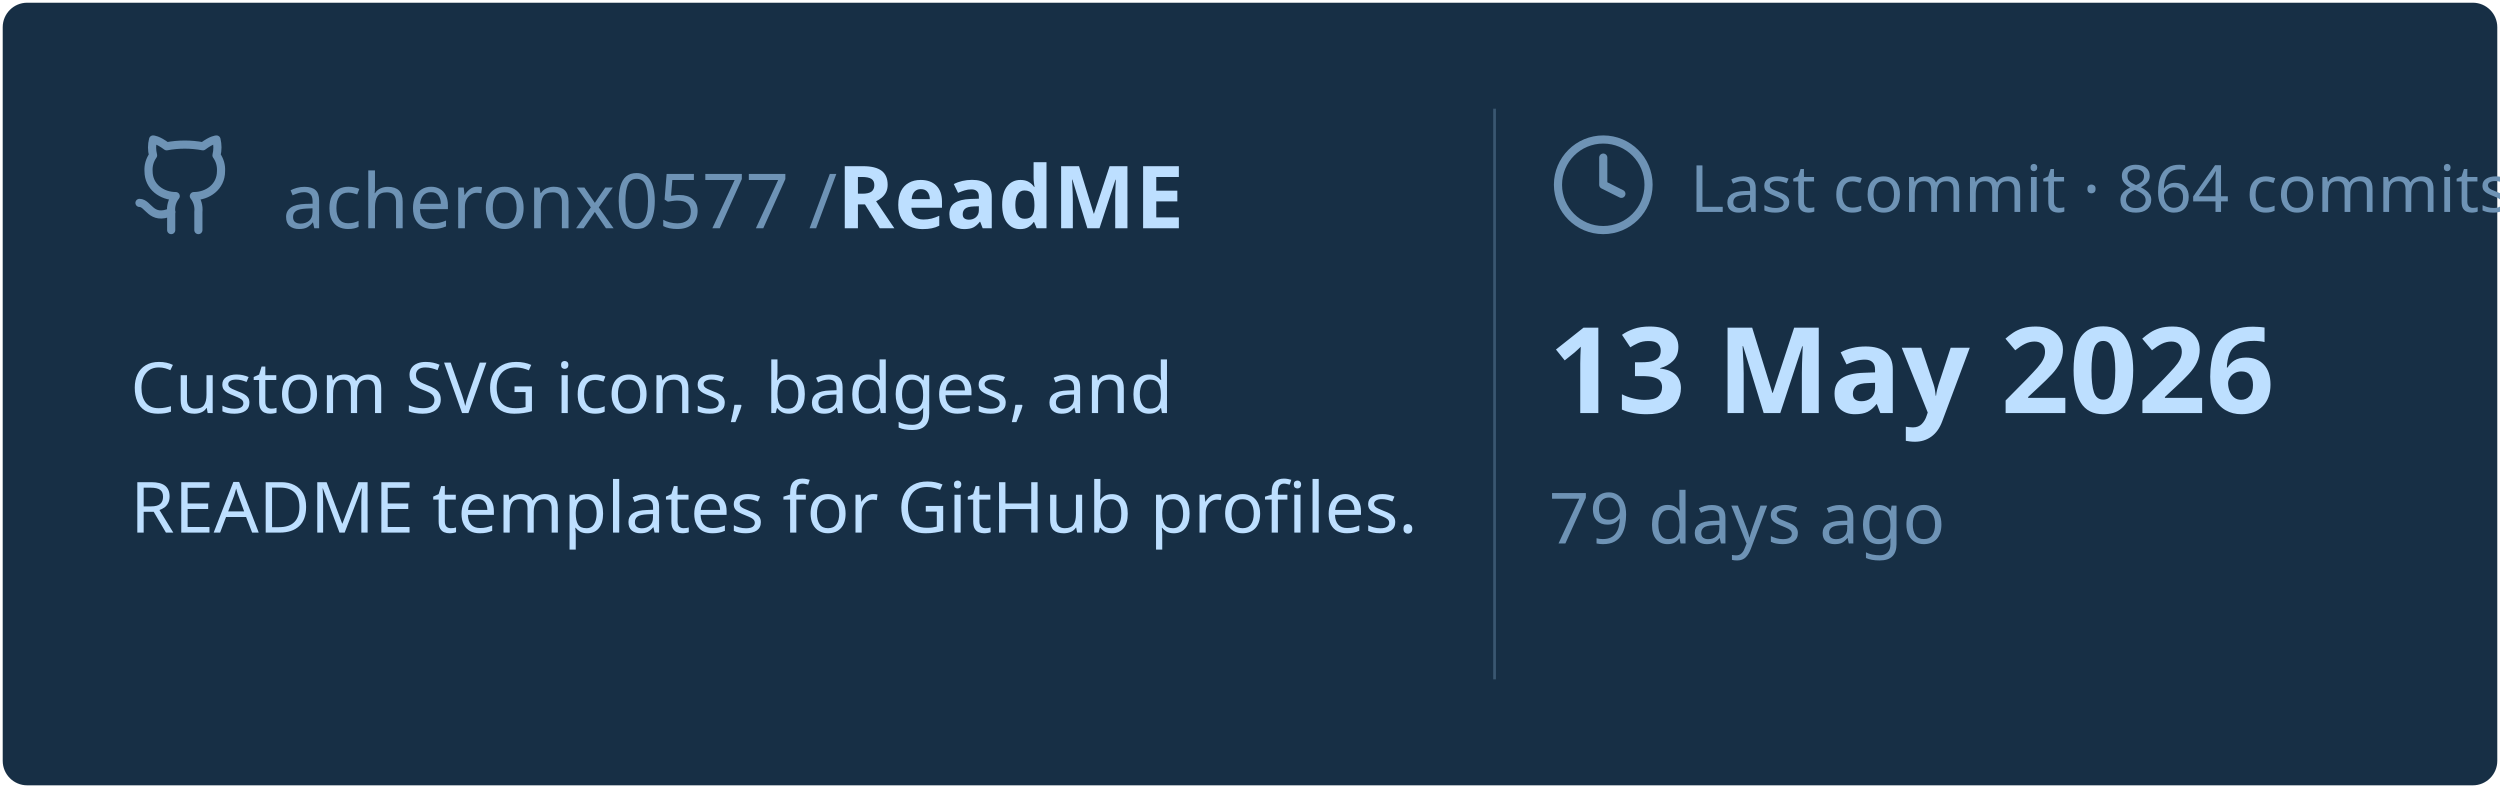
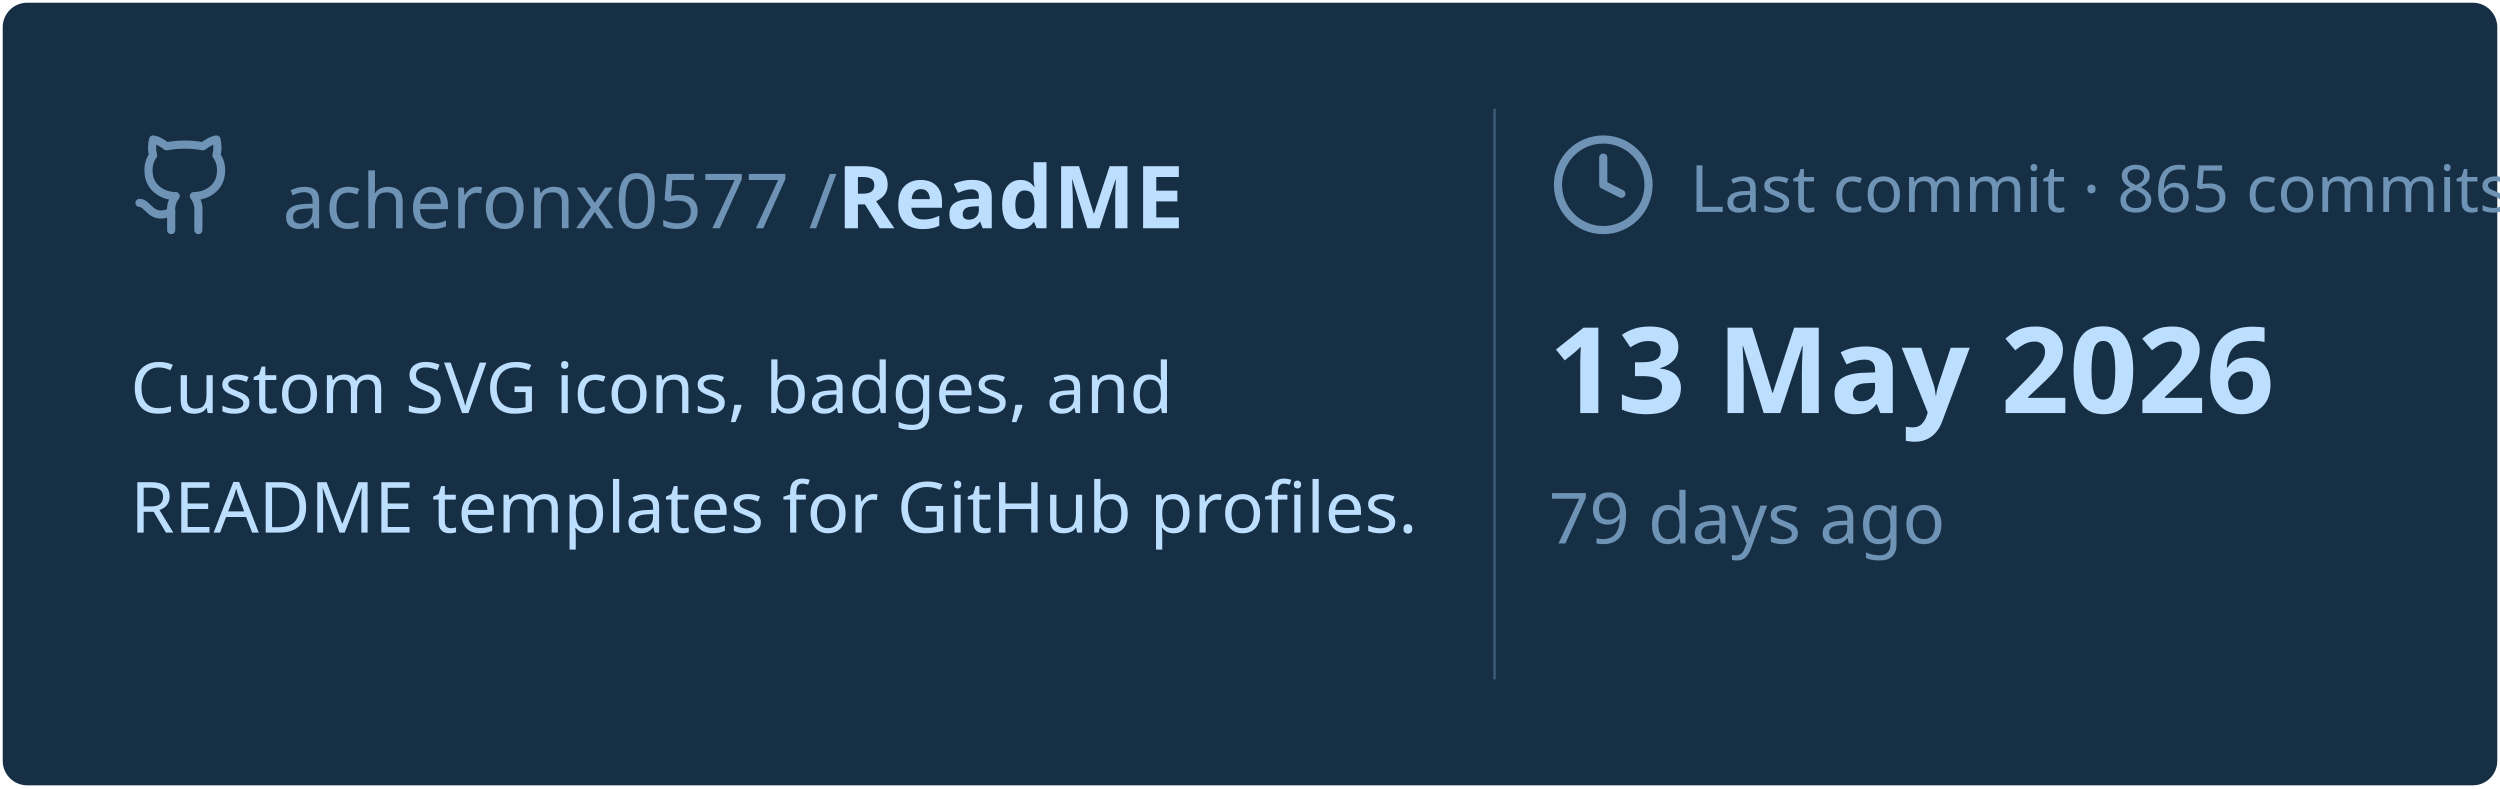
<svg xmlns="http://www.w3.org/2000/svg" viewBox="0 0 460 145" width="460px" height="145px">
  <rect stroke="#000000" stroke-opacity="0" fill="#172F45" rx="4.5" x="0.5" y="0.5" width="459" height="144" />
  <g transform="translate(24, 42)">
    <svg x="0" y="-18" width="20" height="20" viewBox="0 0 24 24" fill="none" stroke="#6E93B5" stroke-width="1.8" stroke-linecap="round" stroke-linejoin="round">
      <path d="M15 22v-4a4.8 4.8 0 0 0-1-3.5c3 0 6-2 6-5.5.08-1.25-.27-2.48-1-3.5.28-1.15.28-2.35 0-3.5 0 0-1 0-3 1.5-2.64-.5-5.36-.5-8 0C6 2 5 2 5 2c-.3 1.15-.3 2.35 0 3.5A5.403 5.403 0 0 0 4 9c0 3.5 3 5.5 6 5.5-.39.49-.68 1.05-.85 1.65-.17.6-.22 1.23-.15 1.85v4" />
      <path d="M9 18c-4.51 2-5-2-7-2" />
    </svg>
    <text x="28" y="0" font-family="&quot;Segoe UI&quot;, Ubuntu, sans-serif" font-size="14" font-weight="400" fill="#6E93B5">acheronx0577 /</text>
    <text x="130" y="0" font-family="&quot;Segoe UI&quot;, Ubuntu, sans-serif" font-size="16" font-weight="700" fill="#BDDFFF">ReadME</text>
  </g>
  <text x="24" y="76" font-family="&quot;Segoe UI&quot;, Ubuntu, sans-serif" font-size="13" font-weight="400" fill="#BDDFFF">Custom SVG icons, badges, and</text>
  <text x="24" y="98" font-family="&quot;Segoe UI&quot;, Ubuntu, sans-serif" font-size="13" font-weight="400" fill="#BDDFFF">README templates for GitHub profiles.</text>
  <line x1="275" y1="20" x2="275" y2="125" stroke="#6E93B5" stroke-width="0.5" stroke-opacity="0.4" />
  <svg x="285" y="24" width="20" height="20" viewBox="0 0 24 24" fill="none" stroke="#6E93B5" stroke-width="1.8" stroke-linecap="round" stroke-linejoin="round">
    <circle cx="12" cy="12" r="10" />
    <polyline points="12 6 12 12 16 14" />
  </svg>
-   <text x="311" y="39" font-family="&quot;Segoe UI&quot;, Ubuntu, sans-serif" font-size="12" font-weight="400" fill="#6E93B5">Last commit · 864 commits</text>
+   <text x="311" y="39" font-family="&quot;Segoe UI&quot;, Ubuntu, sans-serif" font-size="12" font-weight="400" fill="#6E93B5">Last commit · 865 commits</text>
  <text x="285" y="76" font-family="&quot;Segoe UI&quot;, Ubuntu, sans-serif" font-size="22" font-weight="700" fill="#BDDFFF">13 May 2026</text>
  <text x="285" y="100" font-family="&quot;Segoe UI&quot;, Ubuntu, sans-serif" font-size="13" font-weight="400" fill="#6E93B5">79 days ago</text>
</svg>
